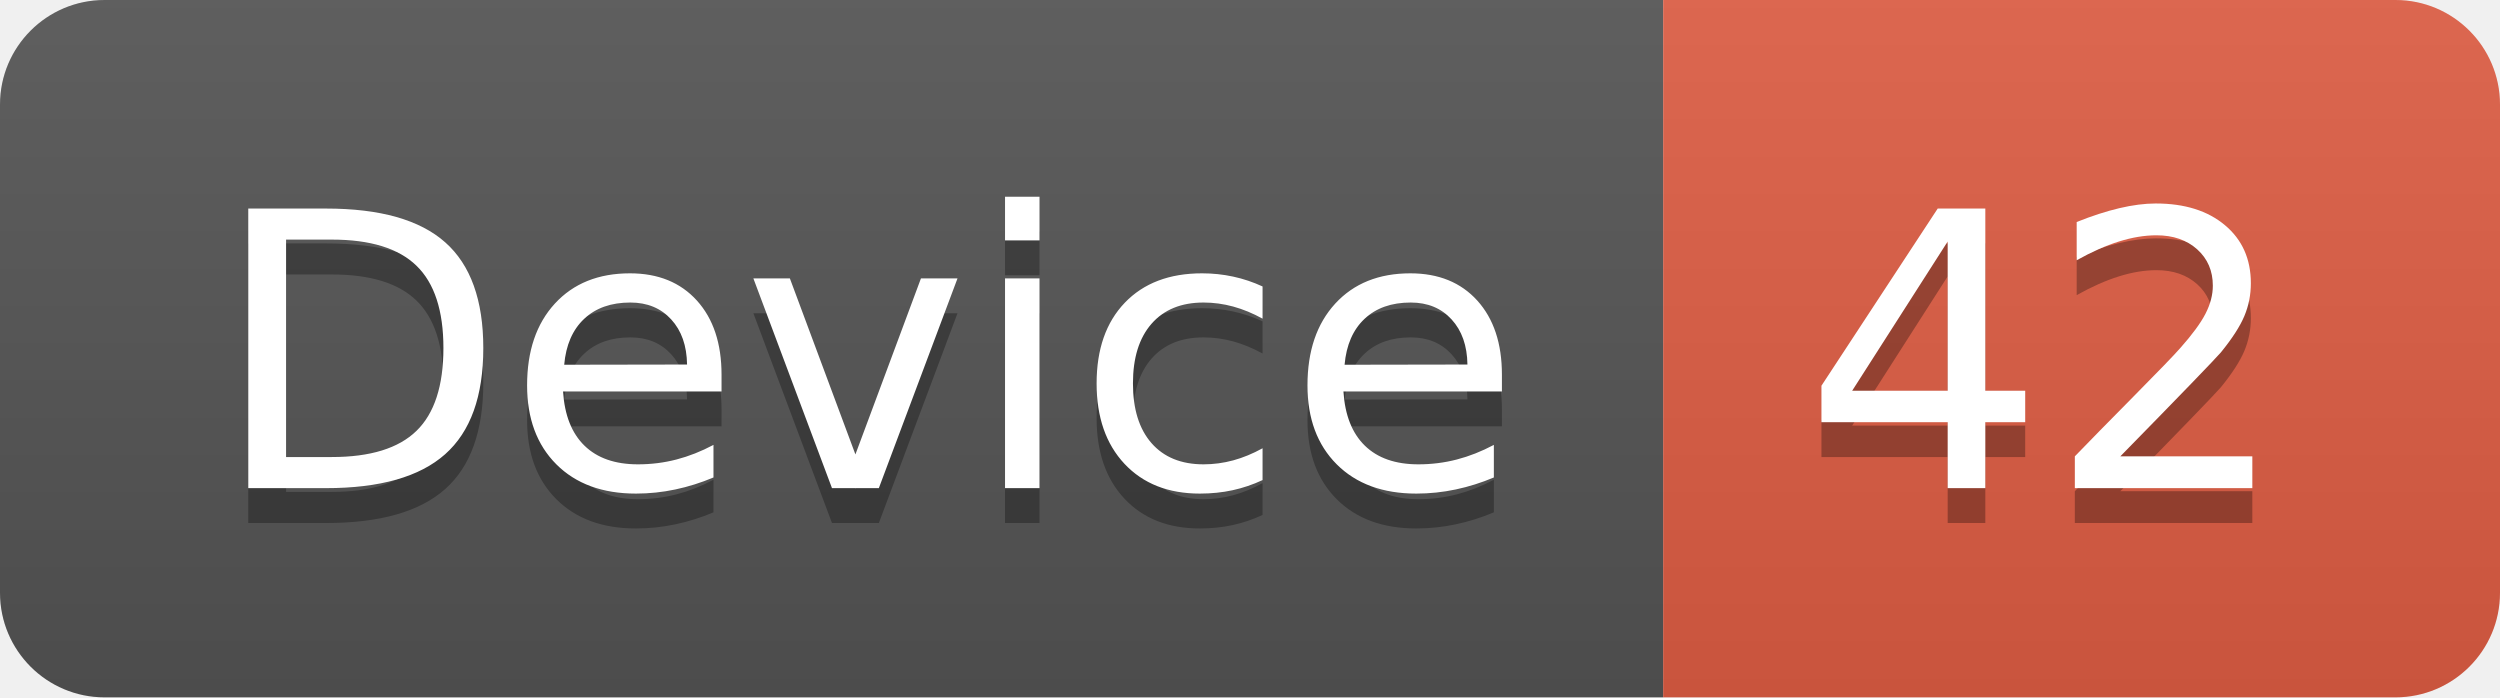
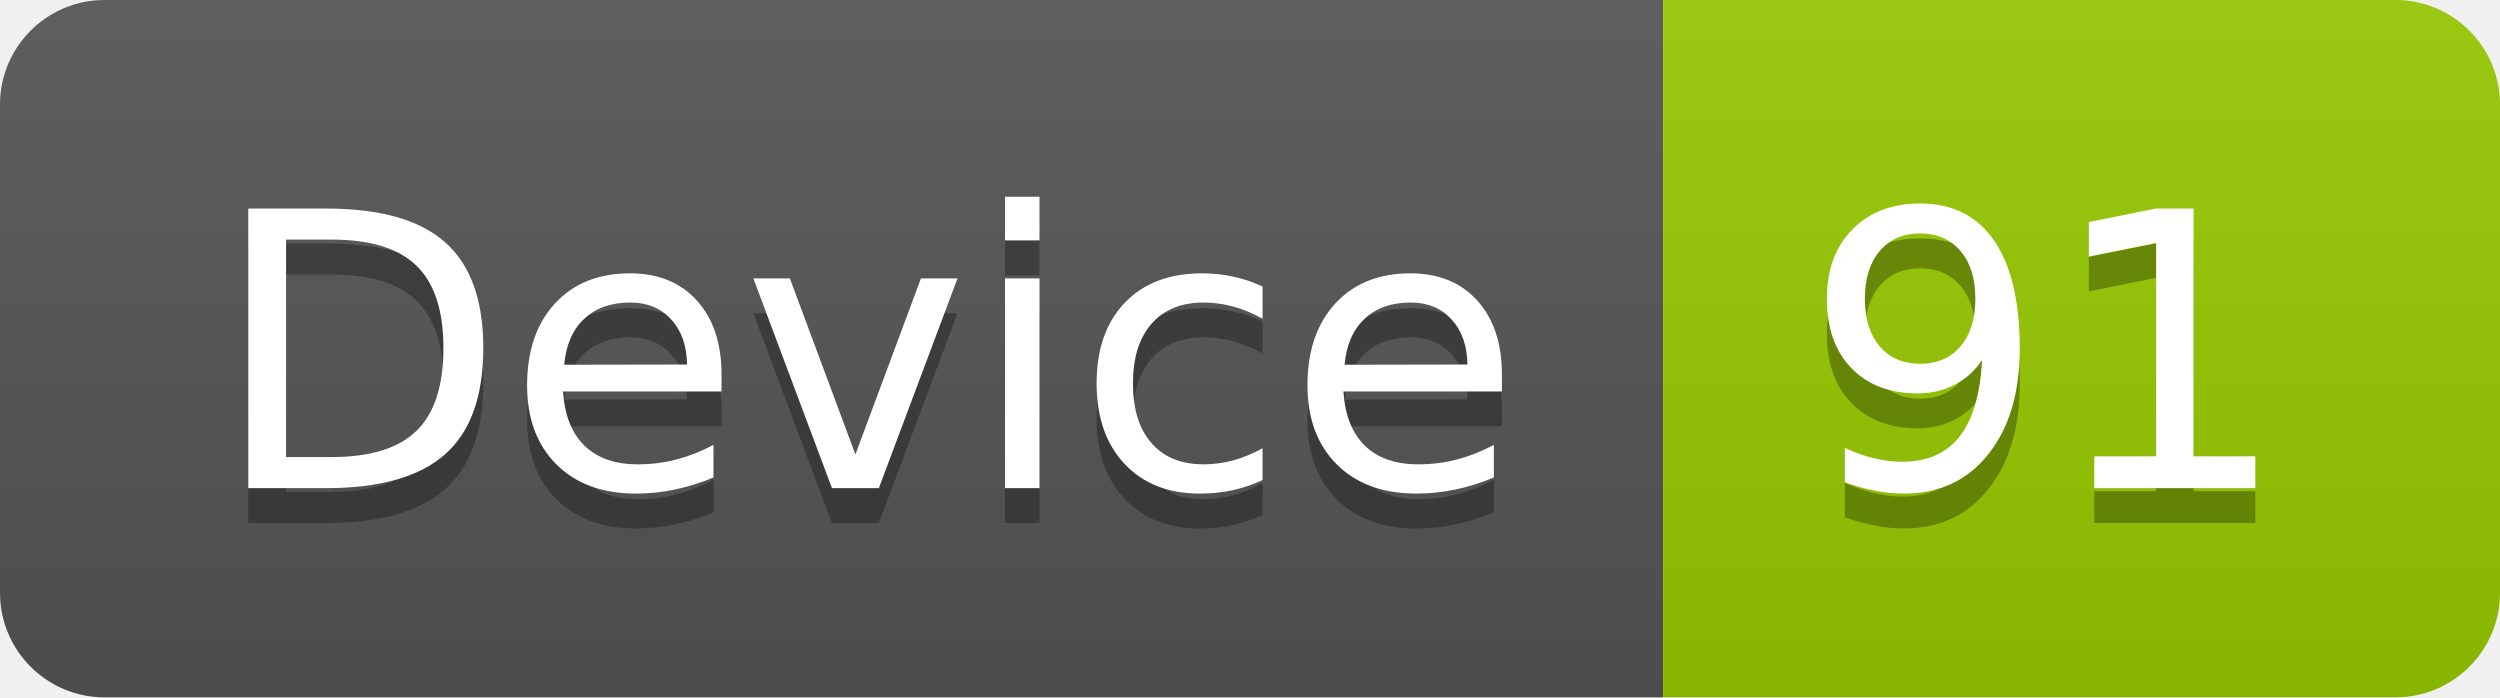
<svg xmlns="http://www.w3.org/2000/svg" width="71.7" height="20">
  <linearGradient id="smooth" x2="0" y2="100%">
    <stop offset="0" stop-color="#bbb" stop-opacity=".1" />
    <stop offset="1" stop-opacity=".1" />
  </linearGradient>
  <clipPath id="round">
    <rect width="71.7" height="20" rx="3" fill="#fff" />
  </clipPath>
  <g clip-path="url(#round)">
    <rect width="47.7" height="20" fill="#555" />
-     <rect x="47.7" width="24.0" height="20" fill="#e05d44" />
+     <rect x="47.7" width="24.0" height="20" fill="#97CA00" />
    <rect width="71.7" height="20" fill="url(#smooth)" />
  </g>
  <g fill="#fff" text-anchor="middle" font-family="DejaVu Sans,Verdana,Geneva,sans-serif" font-size="110">
    <text x="248.5" y="150" fill="#010101" fill-opacity=".3" transform="scale(0.1)" textLength="377.0" lengthAdjust="spacing">Device</text>
    <text x="248.5" y="140" transform="scale(0.1)" textLength="377.0" lengthAdjust="spacing">Device</text>
-     <text x="587.0" y="150" fill="#010101" fill-opacity=".3" transform="scale(0.1)" textLength="140.0" lengthAdjust="spacing">42</text>
-     <text x="587.0" y="140" transform="scale(0.1)" textLength="140.0" lengthAdjust="spacing">42</text>
+     <text x="587.0" y="150" fill="#010101" fill-opacity=".3" transform="scale(0.1)" textLength="140.0" lengthAdjust="spacing">91</text>
+     <text x="587.0" y="140" transform="scale(0.1)" textLength="140.0" lengthAdjust="spacing">91</text>
  </g>
</svg>
